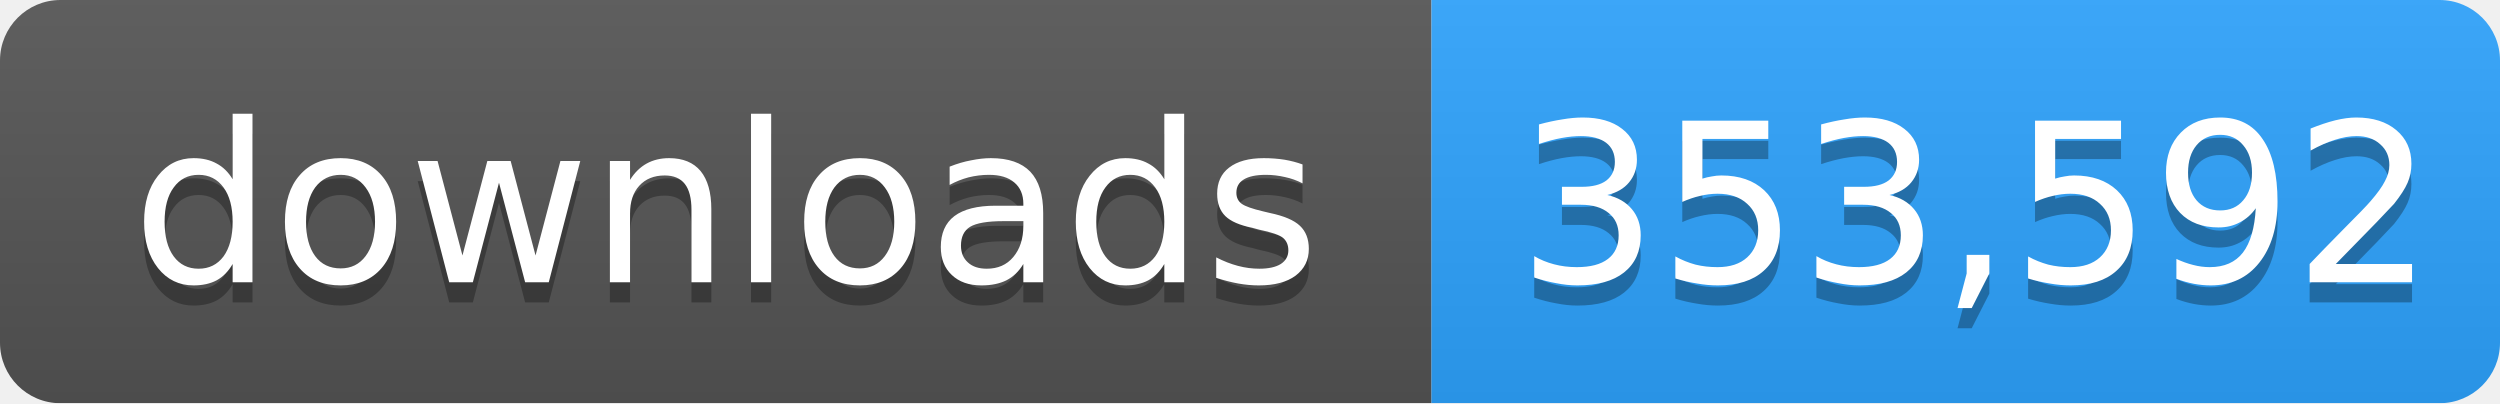
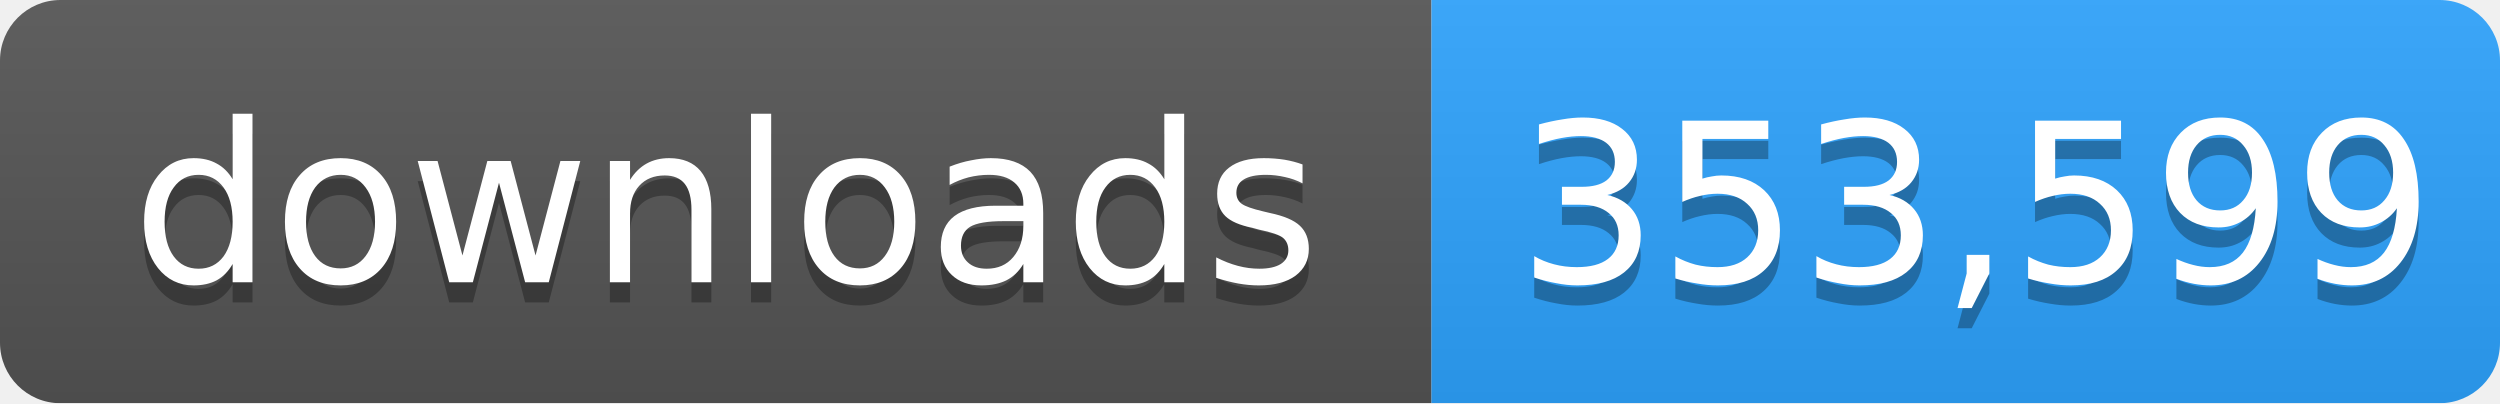
- <svg xmlns="http://www.w3.org/2000/svg" width="124" height="20" role="img" aria-label="downloads: 353,592">
+ <svg xmlns="http://www.w3.org/2000/svg" width="124" height="20" role="img" aria-label="downloads: 353,599">
  <linearGradient id="s" x2="0" y2="100%">
    <stop offset="0" stop-color="#bbb" stop-opacity=".1" />
    <stop offset="1" stop-opacity=".1" />
  </linearGradient>
  <mask id="m">
    <rect width="124" height="20" rx="3" fill="#fff" />
  </mask>
  <g mask="url(#m)">
    <rect width="71" height="20" fill="#555" />
    <rect x="71" width="53" height="20" fill="#2ea4ff" />
    <rect width="124" height="20" fill="url(#s)" />
  </g>
  <g fill="#fff" text-anchor="middle" font-family="Verdana,Geneva,DejaVu Sans,sans-serif" font-size="11">
    <text x="36" y="15" fill="#010101" fill-opacity=".3">downloads</text>
    <text x="36" y="14">downloads</text>
-     <text x="98" y="15" fill="#010101" fill-opacity=".3">353,592</text>
-     <text x="98" y="14">353,592</text>
+     <text x="98" y="15" fill="#010101" fill-opacity=".3">353,599</text>
+     <text x="98" y="14">353,599</text>
  </g>
</svg>
